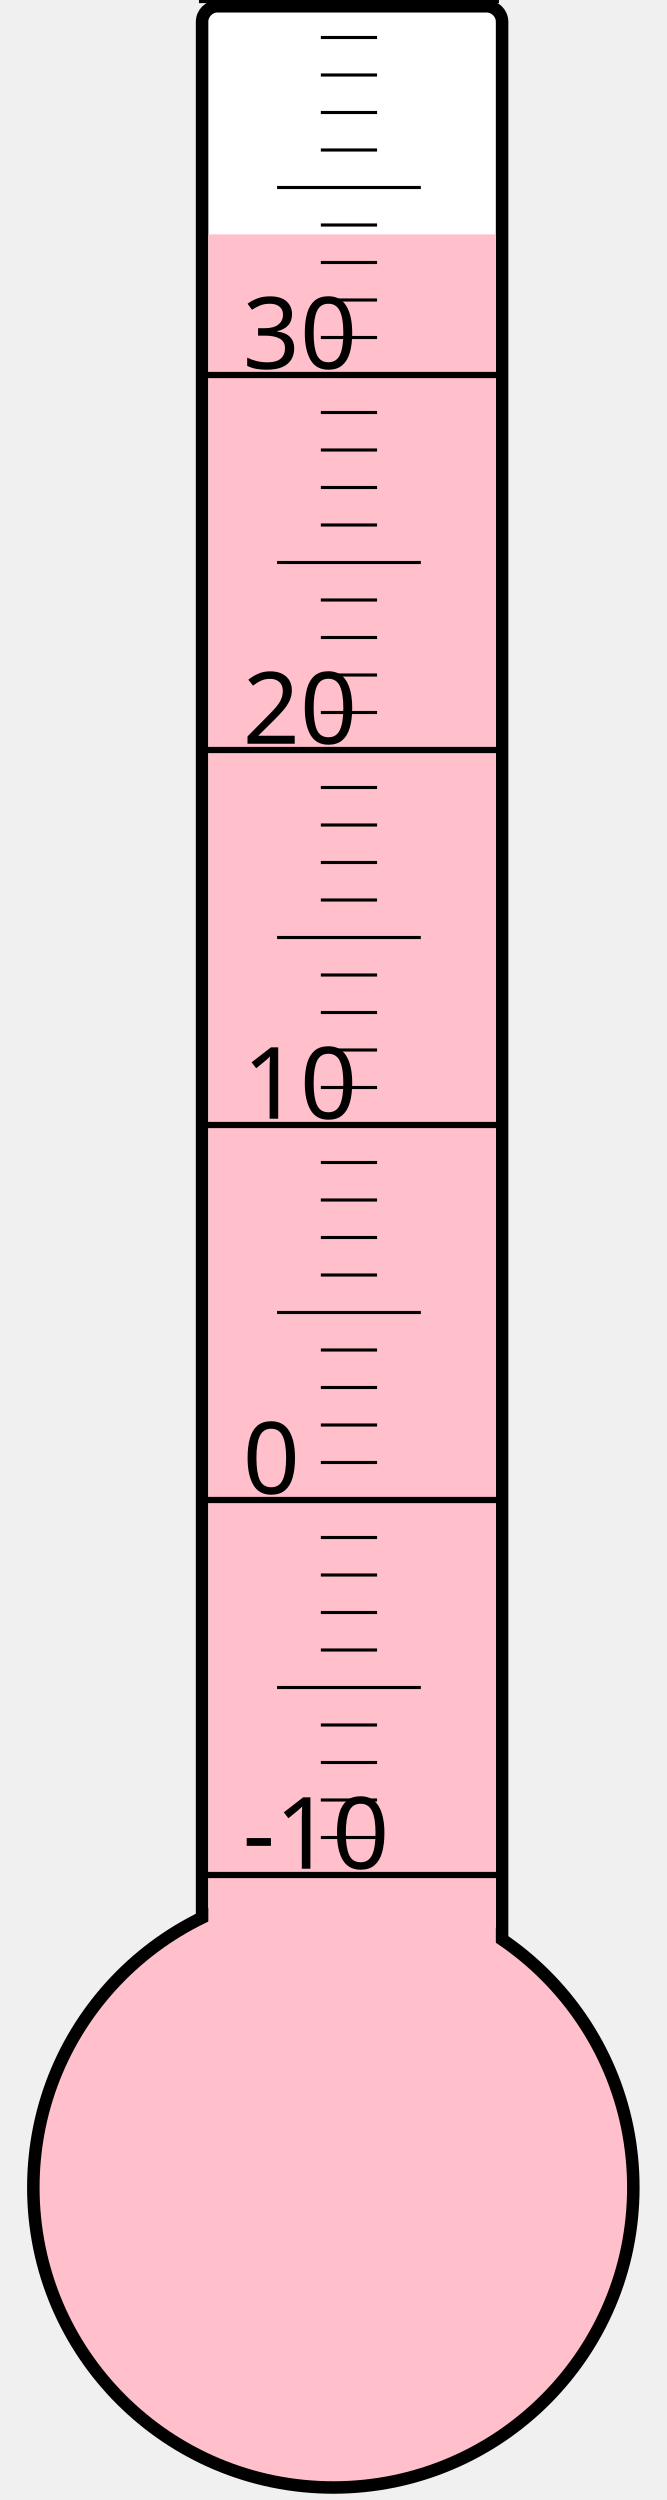
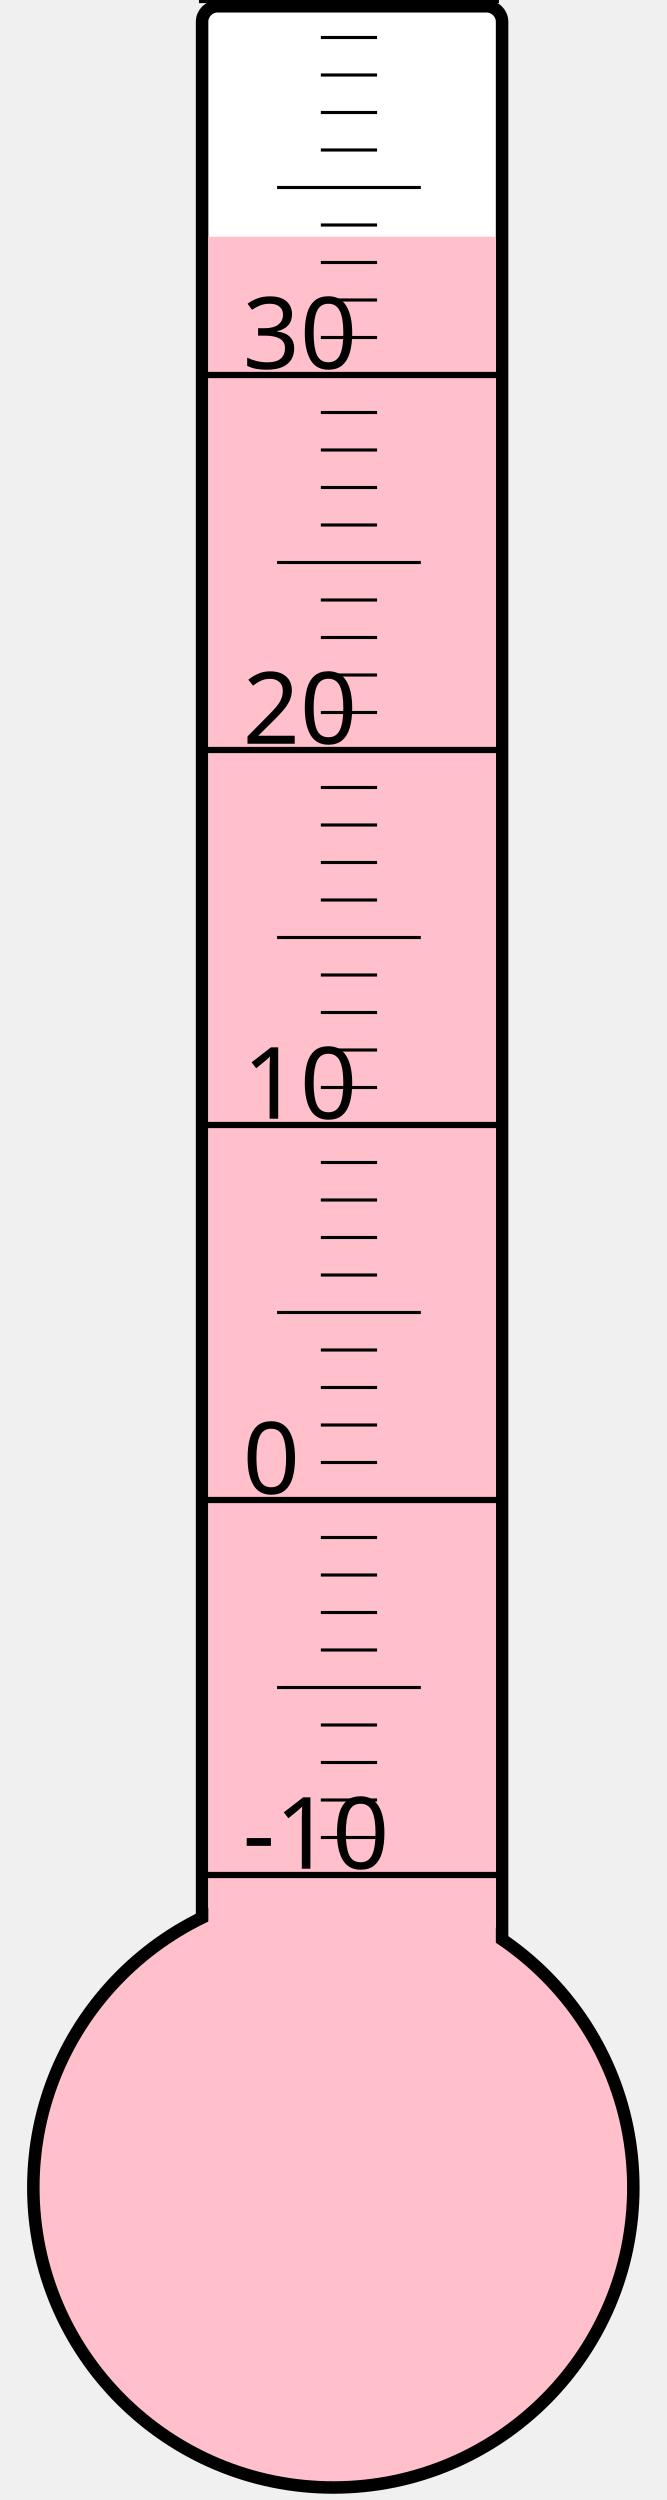
<svg xmlns="http://www.w3.org/2000/svg" width="40px" height="150px" viewBox="0 0 200 800">
  <rect width="200" height="800" x="0" y="0" style="fill: #ffffeb; fill-opacity: 0;" />
  <rect width="96" height="680" x="58" y="2" rx="5" ry="5" style="fill: white; fill-opacity: 1; stroke: black; stroke-width: 4;" />
  <circle cx="100" cy="700" r="96" style="fill: pink; stroke: black; stroke-width: 4;" />
-   <rect width="92" height="625.0" x="60" y="75.0" style="fill: pink; fill-opacity: 1; stroke-width: 0;" />
+   <rect width="92" height="624.25" x="60" y="75.75" style="fill: pink; fill-opacity: 1; stroke-width: 0;" />
  <text x="71" y="598" style="font-family: sans-serif; font-size: 24pt;">-10</text>
  <text x="71" y="478" style="font-family: sans-serif; font-size: 24pt;">0</text>
  <text x="71" y="358" style="font-family: sans-serif; font-size: 24pt;">10</text>
  <text x="71" y="238" style="font-family: sans-serif; font-size: 24pt;">20</text>
  <text x="71" y="118" style="font-family: sans-serif; font-size: 24pt;">30</text>
  <g style="stroke: black;">
    <line x1="57" y1="600" x2="153" y2="600" style="stroke-width: 2;" />
    <line x1="96" y1="588" x2="114" y2="588" style="stroke-width: 1;" />
    <line x1="96" y1="576" x2="114" y2="576" style="stroke-width: 1;" />
    <line x1="96" y1="564" x2="114" y2="564" style="stroke-width: 1;" />
    <line x1="96" y1="552" x2="114" y2="552" style="stroke-width: 1;" />
    <line x1="82" y1="540" x2="128" y2="540" style="stroke-width: 1;" />
    <line x1="96" y1="528" x2="114" y2="528" style="stroke-width: 1;" />
    <line x1="96" y1="516" x2="114" y2="516" style="stroke-width: 1;" />
    <line x1="96" y1="504" x2="114" y2="504" style="stroke-width: 1;" />
    <line x1="96" y1="492" x2="114" y2="492" style="stroke-width: 1;" />
    <line x1="57" y1="480" x2="153" y2="480" style="stroke-width: 2;" />
    <line x1="96" y1="468" x2="114" y2="468" style="stroke-width: 1;" />
    <line x1="96" y1="456" x2="114" y2="456" style="stroke-width: 1;" />
    <line x1="96" y1="444" x2="114" y2="444" style="stroke-width: 1;" />
    <line x1="96" y1="432" x2="114" y2="432" style="stroke-width: 1;" />
    <line x1="82" y1="420" x2="128" y2="420" style="stroke-width: 1;" />
    <line x1="96" y1="408" x2="114" y2="408" style="stroke-width: 1;" />
    <line x1="96" y1="396" x2="114" y2="396" style="stroke-width: 1;" />
    <line x1="96" y1="384" x2="114" y2="384" style="stroke-width: 1;" />
    <line x1="96" y1="372" x2="114" y2="372" style="stroke-width: 1;" />
    <line x1="57" y1="360" x2="153" y2="360" style="stroke-width: 2;" />
    <line x1="96" y1="348" x2="114" y2="348" style="stroke-width: 1;" />
    <line x1="96" y1="336" x2="114" y2="336" style="stroke-width: 1;" />
    <line x1="96" y1="324" x2="114" y2="324" style="stroke-width: 1;" />
    <line x1="96" y1="312" x2="114" y2="312" style="stroke-width: 1;" />
    <line x1="82" y1="300" x2="128" y2="300" style="stroke-width: 1;" />
    <line x1="96" y1="288" x2="114" y2="288" style="stroke-width: 1;" />
    <line x1="96" y1="276" x2="114" y2="276" style="stroke-width: 1;" />
    <line x1="96" y1="264" x2="114" y2="264" style="stroke-width: 1;" />
    <line x1="96" y1="252" x2="114" y2="252" style="stroke-width: 1;" />
    <line x1="57" y1="240" x2="153" y2="240" style="stroke-width: 2;" />
    <line x1="96" y1="228" x2="114" y2="228" style="stroke-width: 1;" />
    <line x1="96" y1="216" x2="114" y2="216" style="stroke-width: 1;" />
    <line x1="96" y1="204" x2="114" y2="204" style="stroke-width: 1;" />
    <line x1="96" y1="192" x2="114" y2="192" style="stroke-width: 1;" />
    <line x1="82" y1="180" x2="128" y2="180" style="stroke-width: 1;" />
    <line x1="96" y1="168" x2="114" y2="168" style="stroke-width: 1;" />
    <line x1="96" y1="156" x2="114" y2="156" style="stroke-width: 1;" />
    <line x1="96" y1="144" x2="114" y2="144" style="stroke-width: 1;" />
    <line x1="96" y1="132" x2="114" y2="132" style="stroke-width: 1;" />
    <line x1="57" y1="120" x2="153" y2="120" style="stroke-width: 2;" />
    <line x1="96" y1="108" x2="114" y2="108" style="stroke-width: 1;" />
    <line x1="96" y1="96" x2="114" y2="96" style="stroke-width: 1;" />
    <line x1="96" y1="84" x2="114" y2="84" style="stroke-width: 1;" />
    <line x1="96" y1="72" x2="114" y2="72" style="stroke-width: 1;" />
    <line x1="82" y1="60" x2="128" y2="60" style="stroke-width: 1;" />
    <line x1="96" y1="48" x2="114" y2="48" style="stroke-width: 1;" />
    <line x1="96" y1="36" x2="114" y2="36" style="stroke-width: 1;" />
    <line x1="96" y1="24" x2="114" y2="24" style="stroke-width: 1;" />
    <line x1="96" y1="12" x2="114" y2="12" style="stroke-width: 1;" />
    <line x1="57" y1="0" x2="153" y2="0" style="stroke-width: 2;" />
  </g>
</svg>
